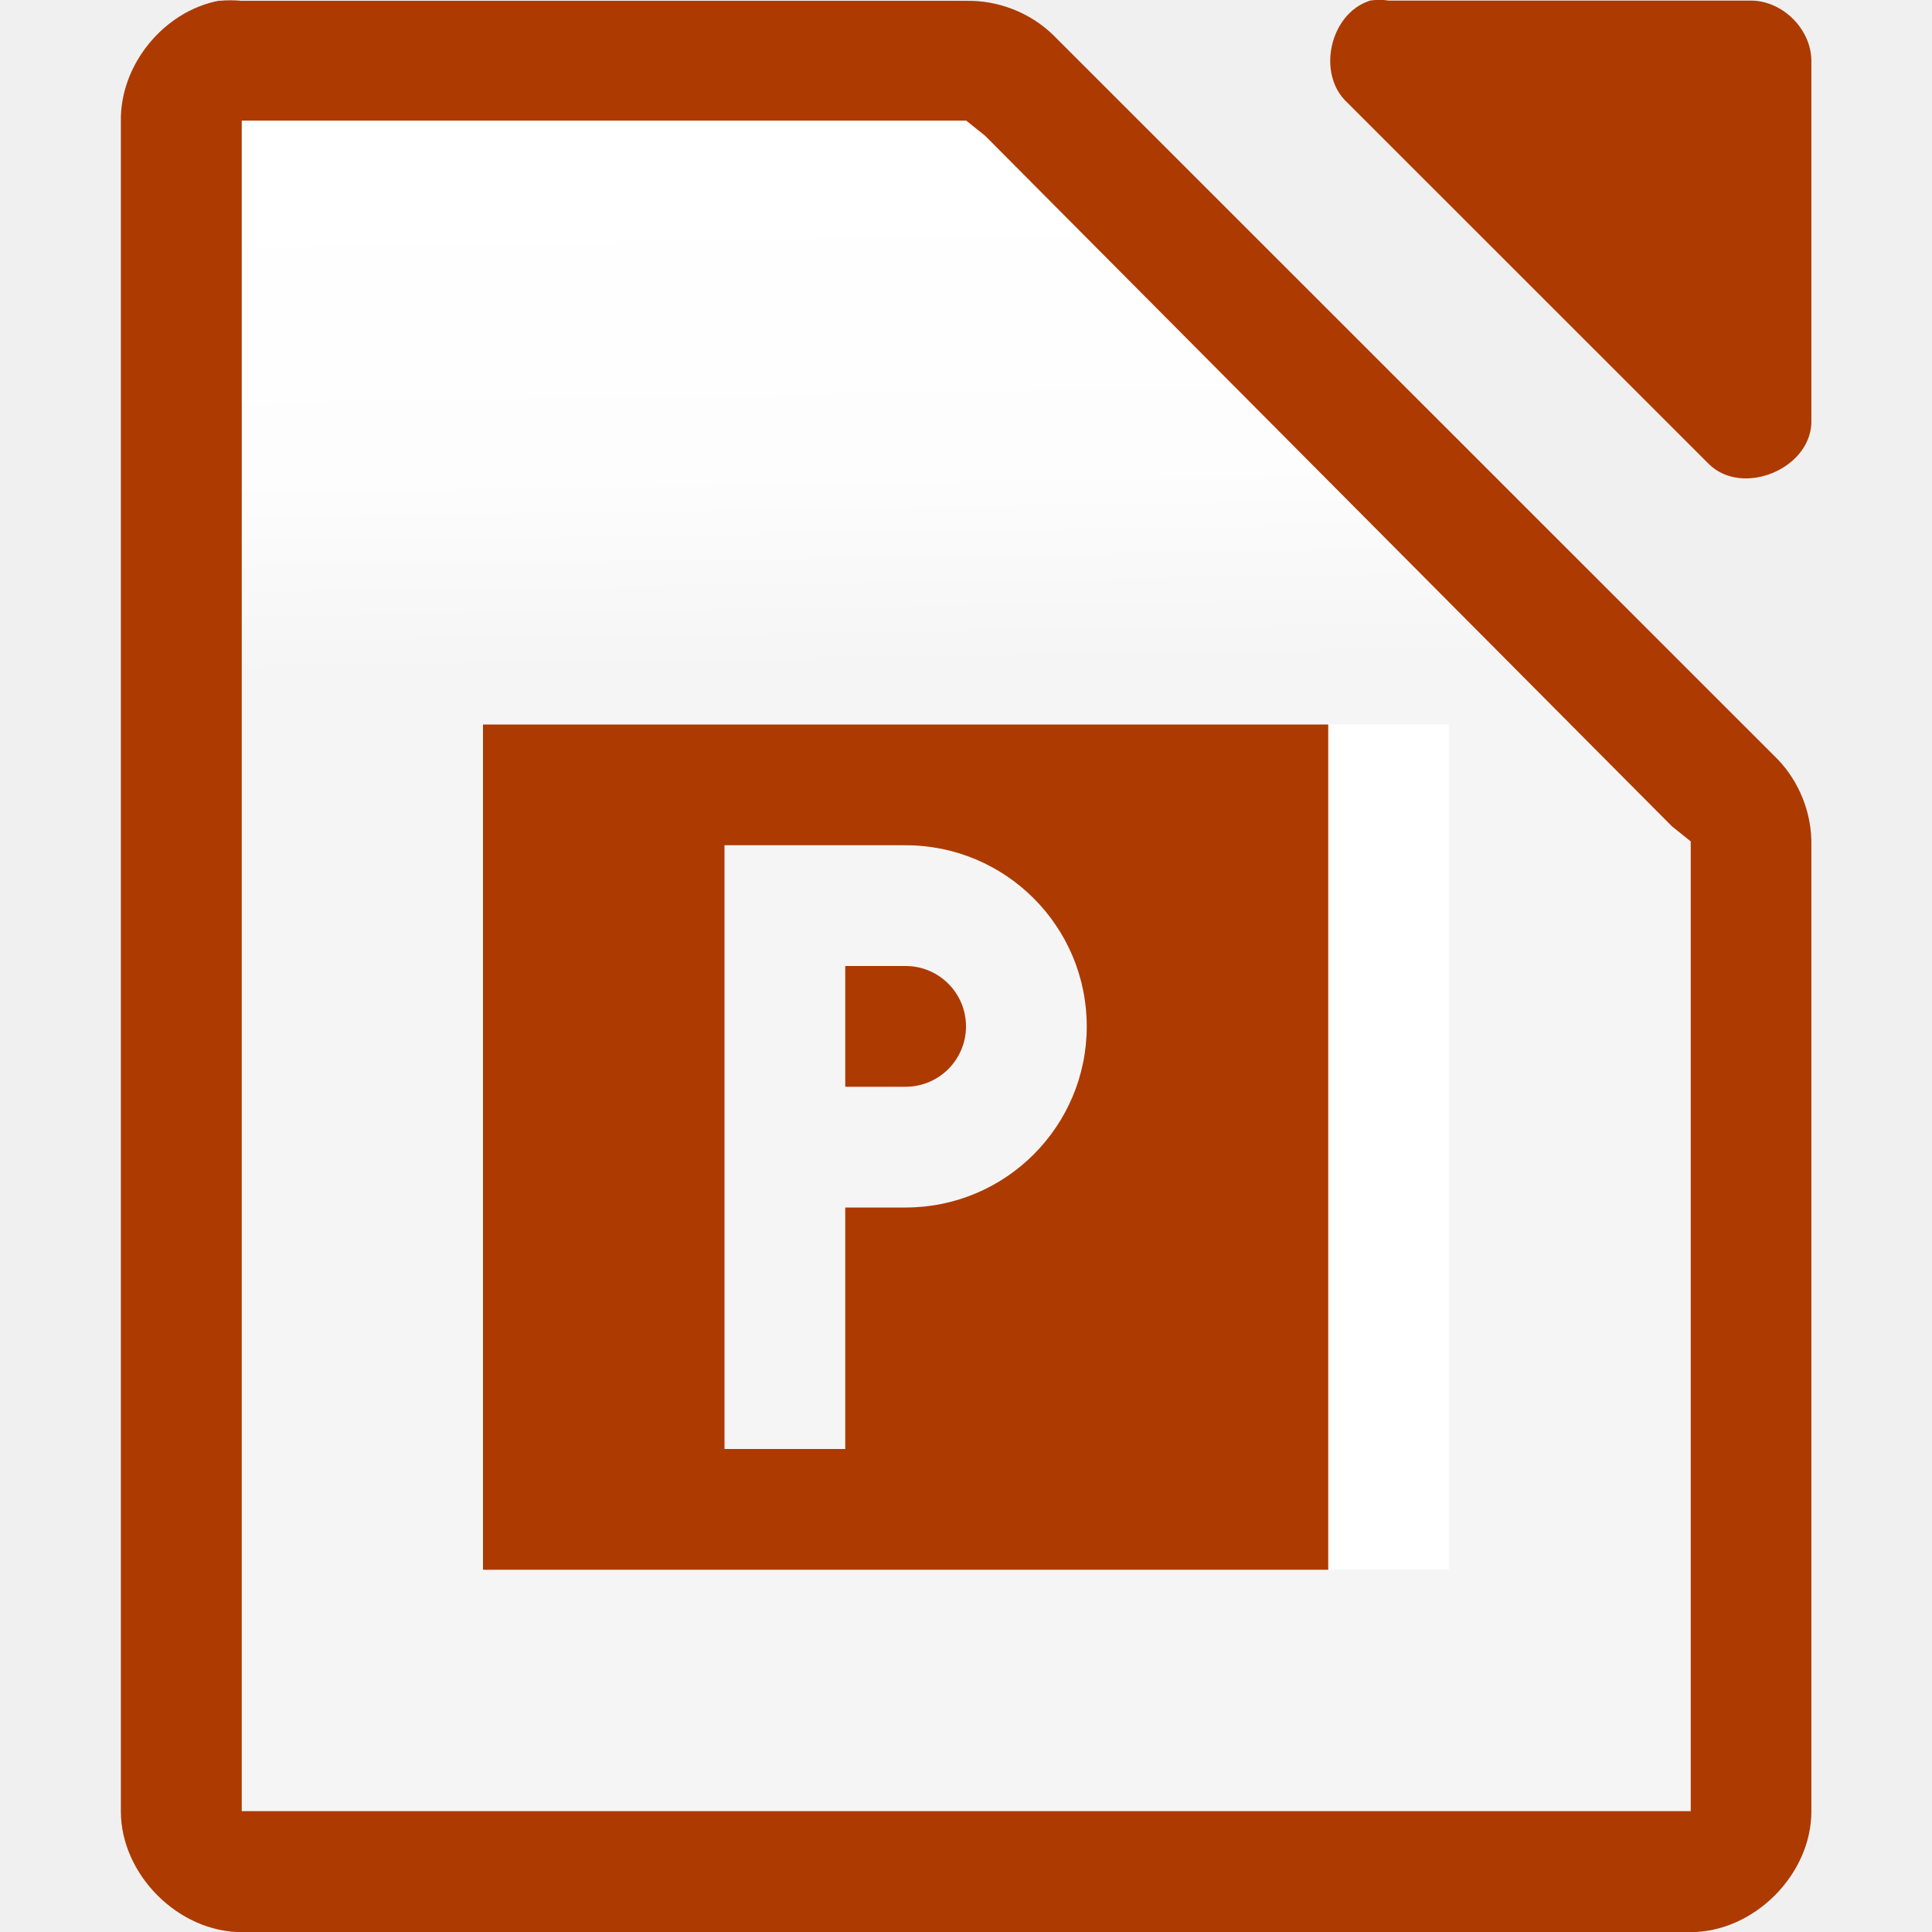
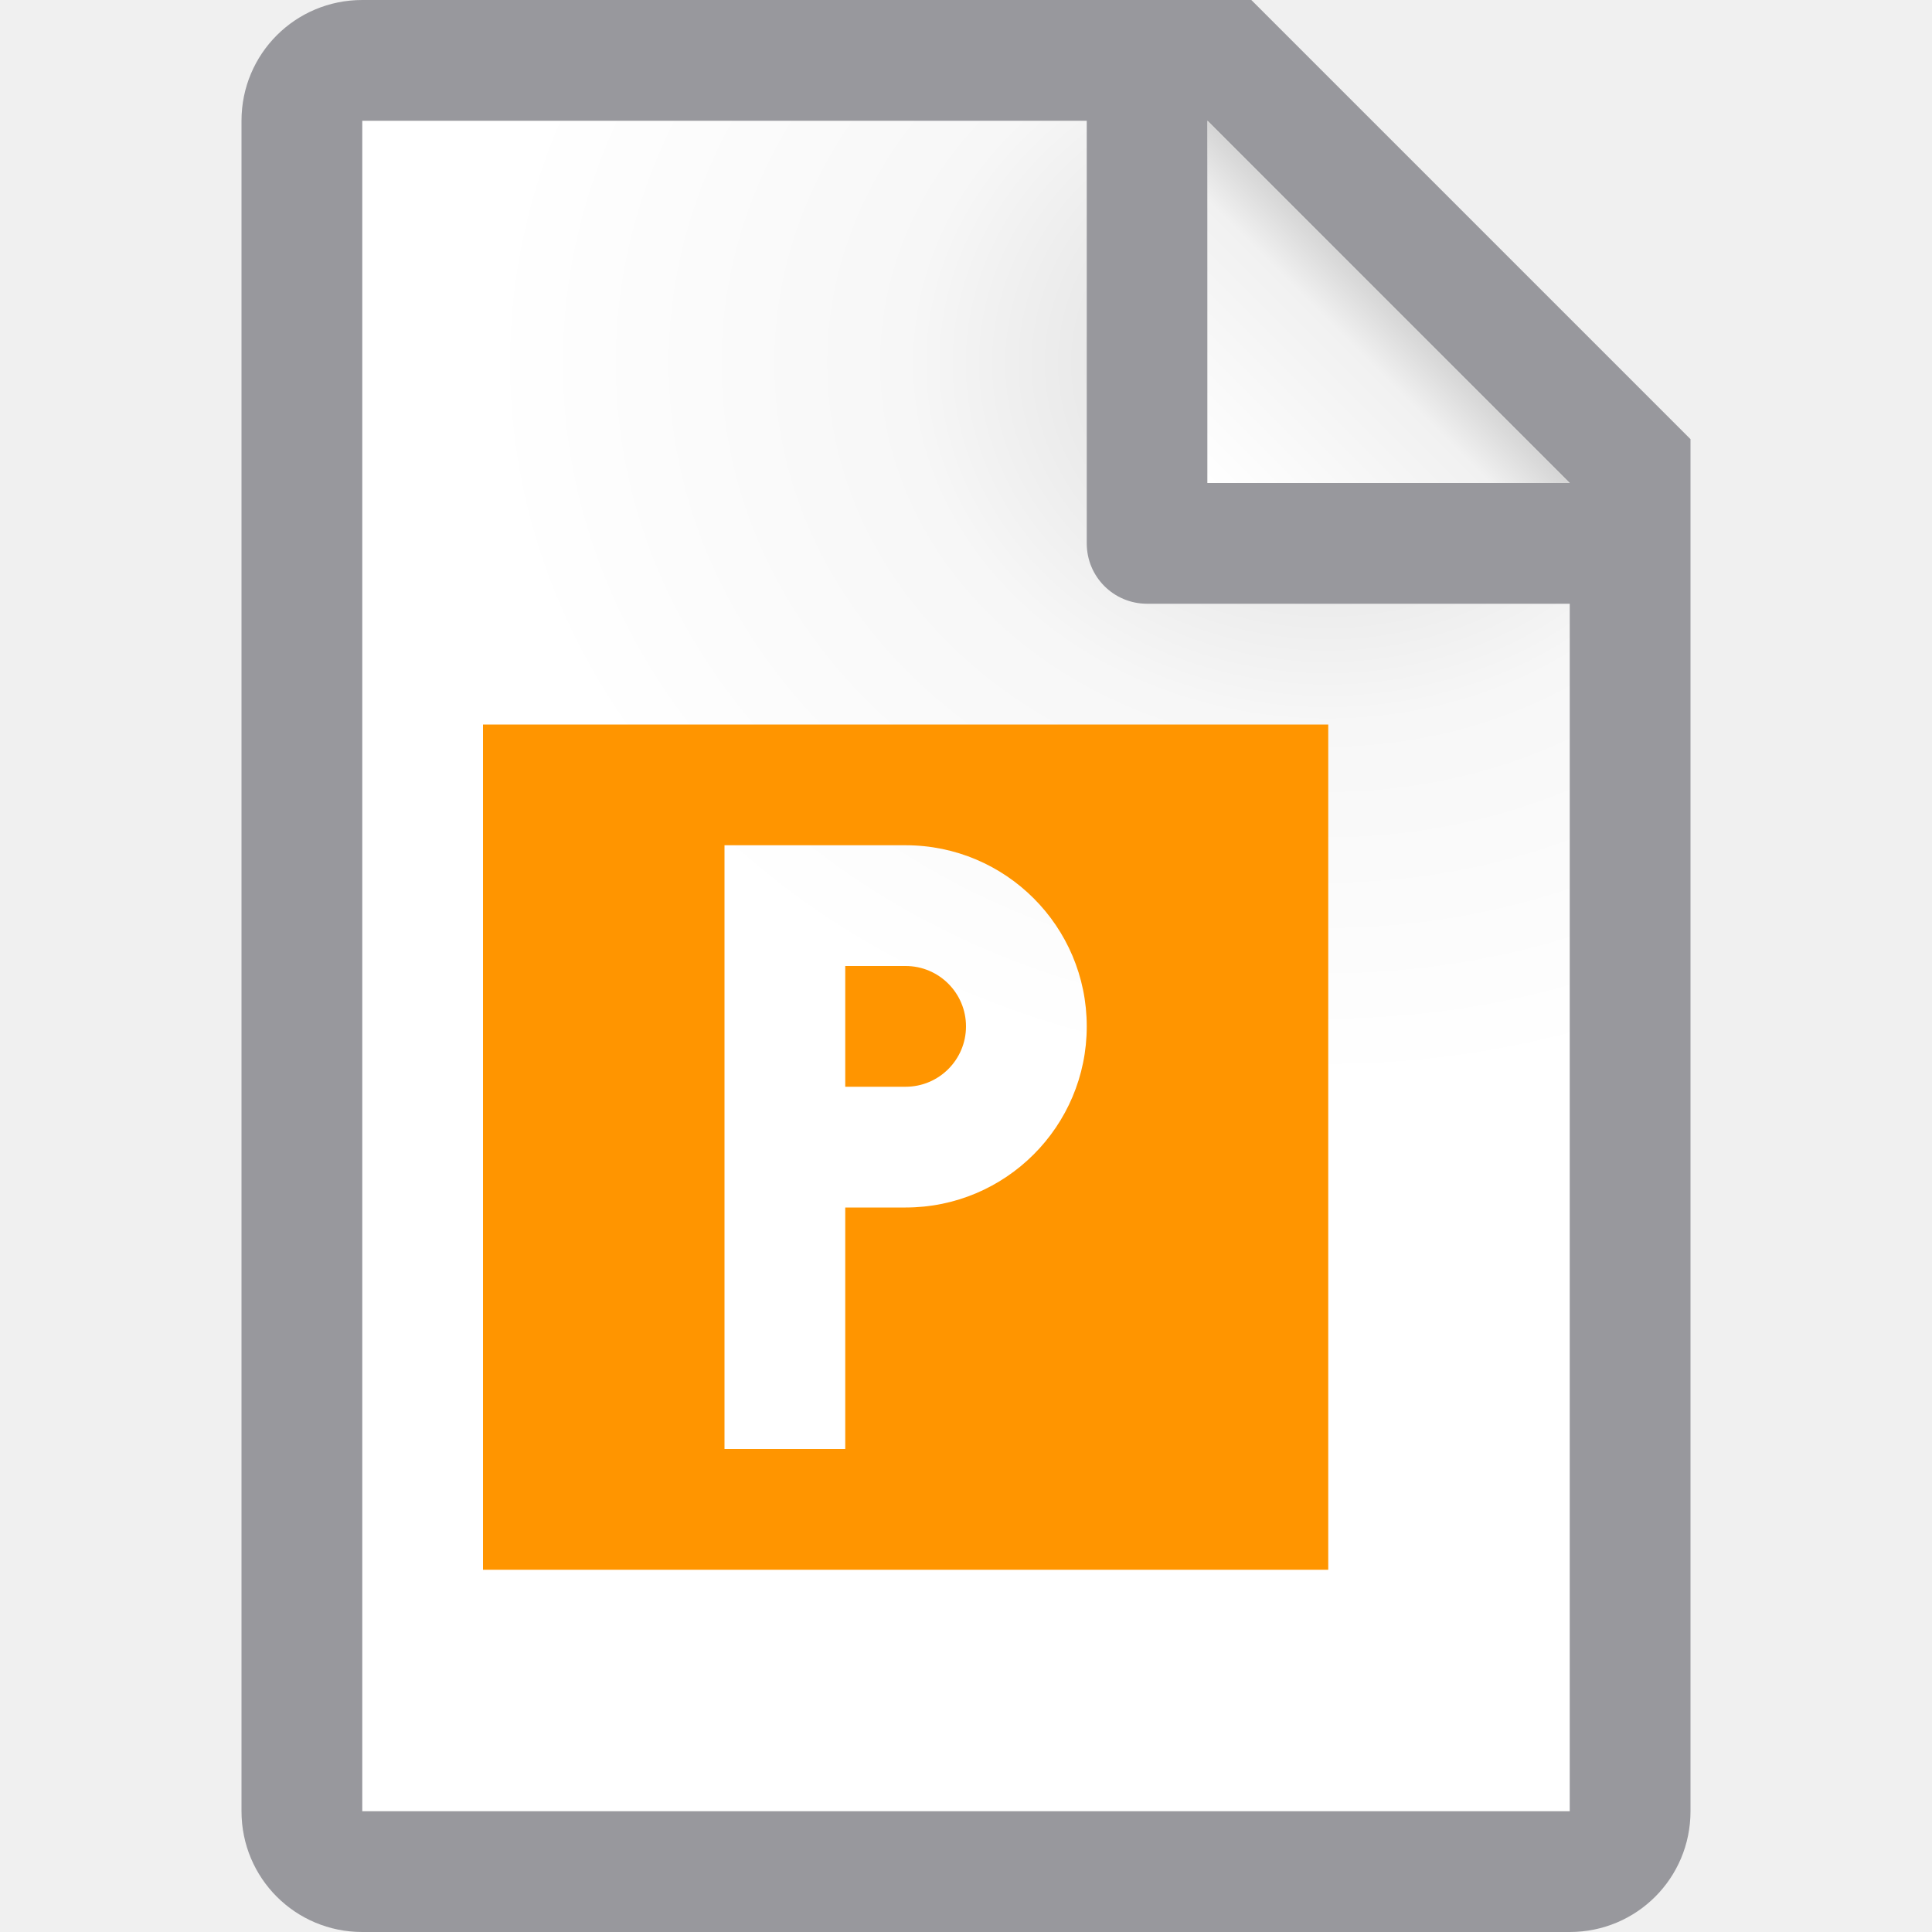
- <svg xmlns="http://www.w3.org/2000/svg" xmlns:xlink="http://www.w3.org/1999/xlink" viewBox="0 0 16 16">
-   <linearGradient id="a" gradientUnits="userSpaceOnUse" x1="7.659" x2="7.434" xlink:href="#b" y1="14.998" y2=".952" />
-   <linearGradient id="b" gradientTransform="matrix(.3125 0 0 .3 1.125594 1.096532)" gradientUnits="userSpaceOnUse" x1="5.998" x2="5.998" y1="42.012" y2="3.012">
-     <stop offset="0" stop-color="#f5f5f5" />
-     <stop offset=".389" stop-color="#fdfdfd" />
+ <svg xmlns="http://www.w3.org/2000/svg" viewBox="0 0 16 16">
+   <linearGradient id="a" gradientUnits="userSpaceOnUse" x1="10" x2="11.5" y1="4" y2="2.5">
+     <stop offset="0" stop-color="#fff" />
+     <stop offset=".78" stop-color="#f1f1f1" />
+     <stop offset="1" stop-color="#d5d5d5" />
+   </linearGradient>
+   <radialGradient id="b" cx="10.994" cy="4.428" gradientTransform="matrix(1.4 .00000004 -.00000001 1.2 -4.39185 -2.314129)" gradientUnits="userSpaceOnUse" r="5">
+     <stop offset="0" stop-color="#d7d7d7" />
+     <stop offset=".499" stop-color="#f7f7f7" />
    <stop offset="1" stop-color="#fff" />
-   </linearGradient>
-   <linearGradient id="c" gradientUnits="userSpaceOnUse" x1="7.559" x2="7.712" xlink:href="#b" y1="12.754" y2="4.686" />
-   <path d="m1.813.006c-.458.087-.821.533-.812 1v13.995c0.0.523.476 1.0 1.0 1h12c.524-0.0 1-.476 1-1v-7.997c.006-.264-.098-.529-.281-.718l-6-5.998c-.19-.184-.455-.287-.719-.281h-6c-.062-.006-.125-.006-.187 0z" fill="#ad3a00" />
-   <path d="m2.002.999v.5 13 .5h.5 11.0.5v-.5-7.312-.219l-.156-.125-5.688-5.719-.156-.125h-.188-5.312z" fill="url(#a)" />
-   <path d="m11.344.006c-.331.106-.443.607-.187.843l3 2.999c.277.263.829.038.844-.344v-2.999c-0-.262-.238-.5-.5-.5h-3c-.052-.008-.105-.008-.156 0z" fill="#ad3a00" />
-   <path d="m3.999 5.999h8v7h-8z" fill="#fff" />
-   <path d="m4 6v1 1 1 1 1 1 1h1 2 1 2 1v-1-6h-6z" fill="#ad3a00" />
-   <path d="m6 7v5h1v-2h.5c.828 0 1.5-.672 1.5-1.5s-.672-1.5-1.5-1.5h-.5zm1 1h.5c.276 0 .5.224.5.5s-.224.5-.5.5h-.5z" fill="url(#c)" />
+   </radialGradient>
+   <path d="m3 1v14h10v-11.295l-2.695-2.705z" fill="url(#b)" />
+   <path d="m3 0c-.554 0-1 .446-1 1v14c0 .554.446 1 1 1h10c.554 0 1-.446 1-1v-10.5-.863l-3.637-3.637h-.863zm0 1h6v3.5c0 .277.223.5.5.5h3.5v10h-10zm7 0 3 3h-3z" fill="#98989d" />
+   <path d="m10 1 3 3h-3z" fill="url(#a)" />
+   <path d="m4 6v7h7v-7zm2 1h1 .5c.828 0 1.5.672 1.5 1.5s-.672 1.5-1.5 1.5h-.5v2h-1zm1 1v1h.5c.276 0 .5-.224.5-.5s-.224-.5-.5-.5z" fill="#ff9500" />
</svg>
